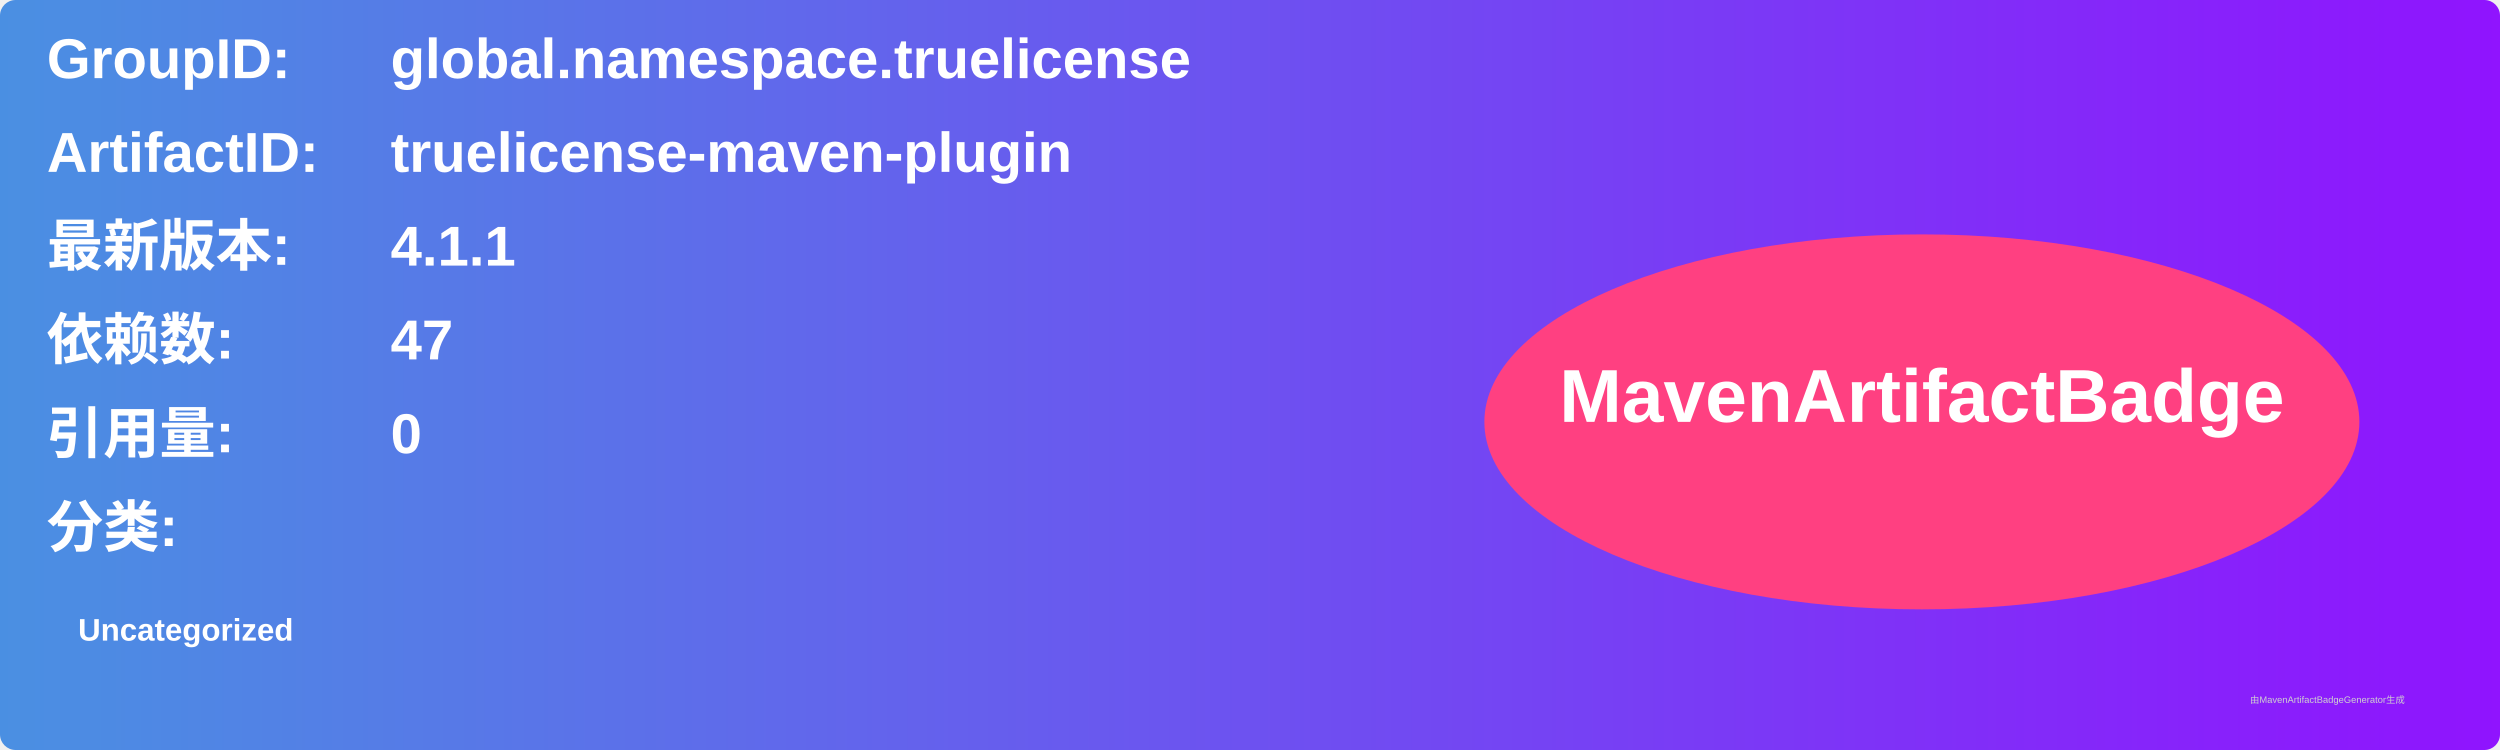
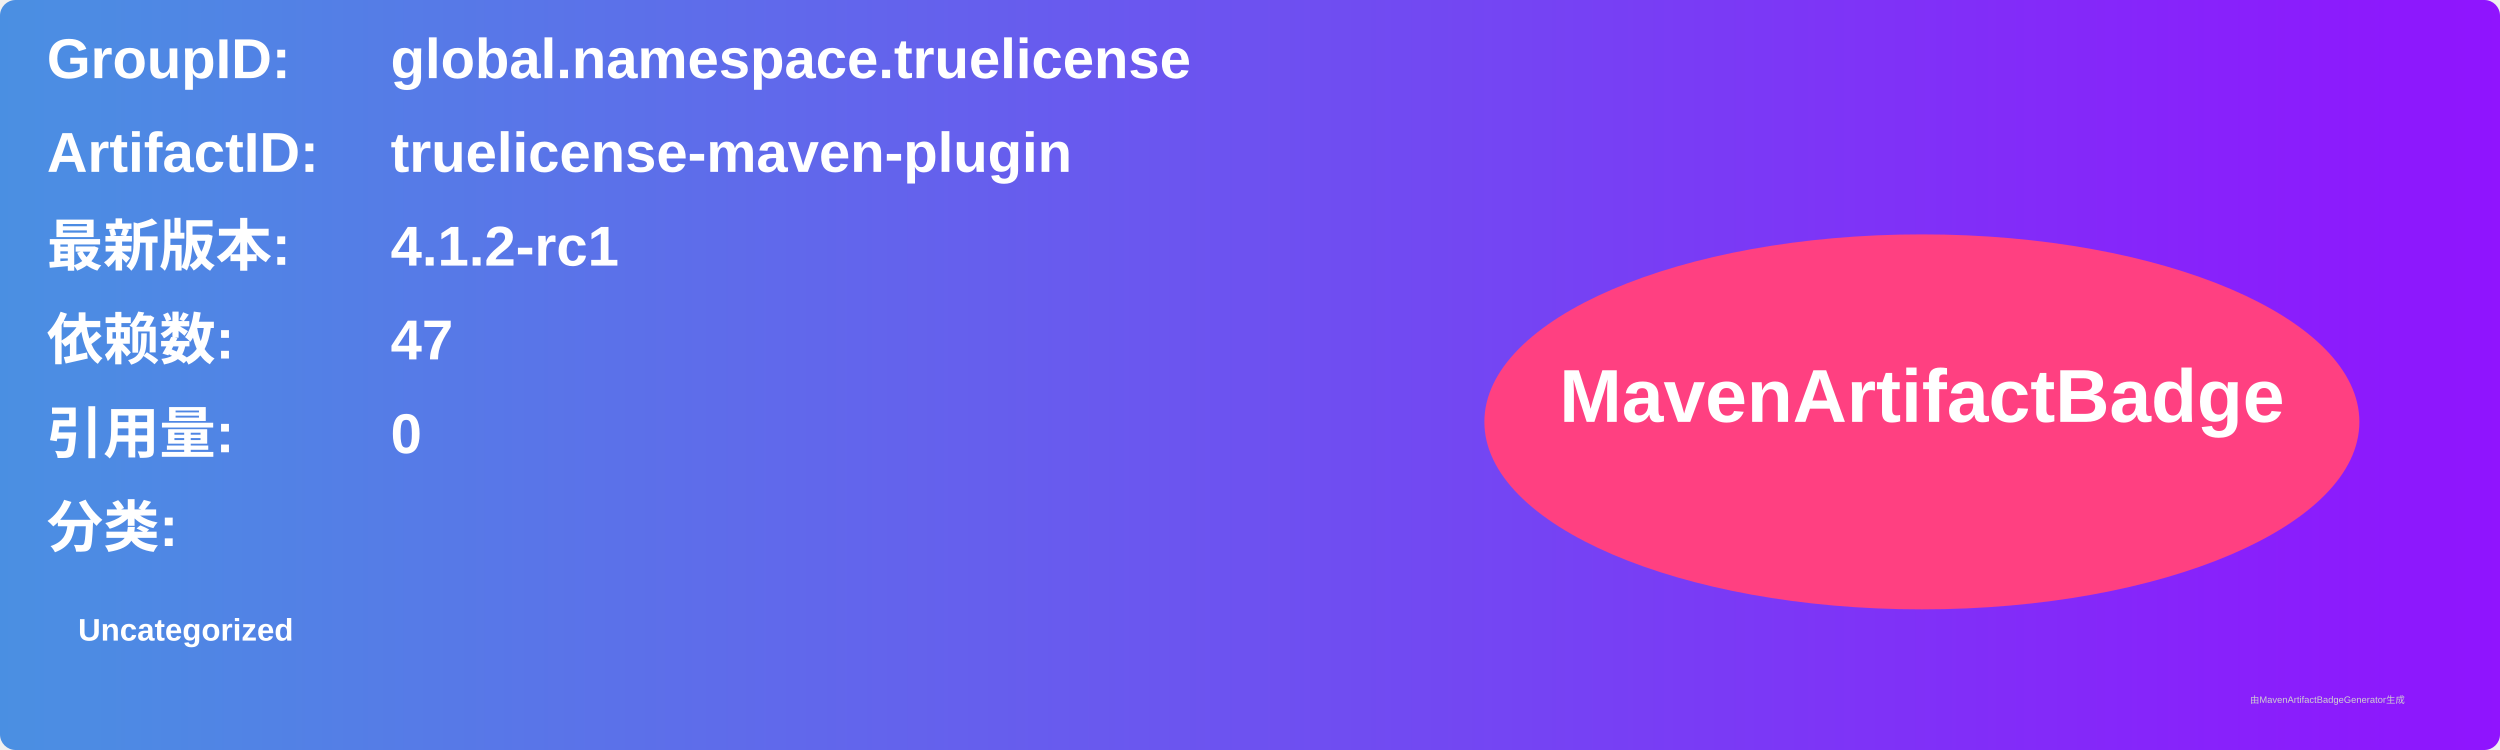
<svg xmlns="http://www.w3.org/2000/svg" width="800" height="240" viewBox="0 0 800 240">
  <linearGradient id="grad" x1="0%" y1="0%" x2="100%" y2="0%">
    <stop offset="0%" stop-color="#4a90e2" />
    <stop offset="100%" stop-color="#9013fe" />
  </linearGradient>
  <rect width="100%" height="100%" rx="5" ry="5" fill="url(#grad)" />
  <g transform="translate(15, 15)">
    <text x="0" y="10" font-family="Arial" font-size="18" fill="white" font-weight="bold" width="260">GroupID:</text>
    <text x="110" y="10" font-family="Arial" font-size="18" fill="white" font-weight="bold" width="460">global.namespace.truelicense</text>
    <text x="0" y="40" font-family="Arial" font-size="18" fill="white" font-weight="bold" width="260">ArtifactID:</text>
    <text x="110" y="40" font-family="Arial" font-size="18" fill="white" font-weight="bold" width="460">truelicense-maven-plugin</text>
    <text x="0" y="70" font-family="Arial" font-size="18" fill="white" font-weight="bold">最新版本:</text>
    <text x="110" y="70" font-family="Arial" font-size="18" fill="white" font-weight="bold">
-       <tspan font-weight="bold">4.1.1</tspan>
+       <tspan font-weight="bold">4.1.2-rc1</tspan>
    </text>
    <text x="0" y="100" font-family="Arial" font-size="18" fill="white" font-weight="bold">依赖数: </text>
    <text x="110" y="100" font-family="Arial" font-size="18" fill="white">
      <tspan font-weight="bold">47</tspan>
    </text>
    <text x="0" y="130" font-family="Arial" font-size="18" fill="white" font-weight="bold">引用量: </text>
    <text x="110" y="130" font-family="Arial" font-size="18" fill="white">
      <tspan font-weight="bold">0</tspan>
    </text>
    <text x="0" y="160" font-family="Arial" font-size="18" fill="white" font-weight="bold">分类:</text>
    <text x="10" y="190" font-family="Arial" font-size="10" fill="white">
      <tspan font-weight="bold">Uncategorized</tspan>
    </text>
    <ellipse cx="600" cy="120" rx="140" ry="60" fill="#ff4081" />
    <text x="600" y="120" text-anchor="middle" font-family="Arial" font-size="24" fill="white" font-weight="bold">MavenArtifactBadge</text>
  </g>
  <text x="720" y="225" font-family="Arial" font-size="3" fill="#d0d0d0">由MavenArtifactBadgeGenerator生成</text>
</svg>
